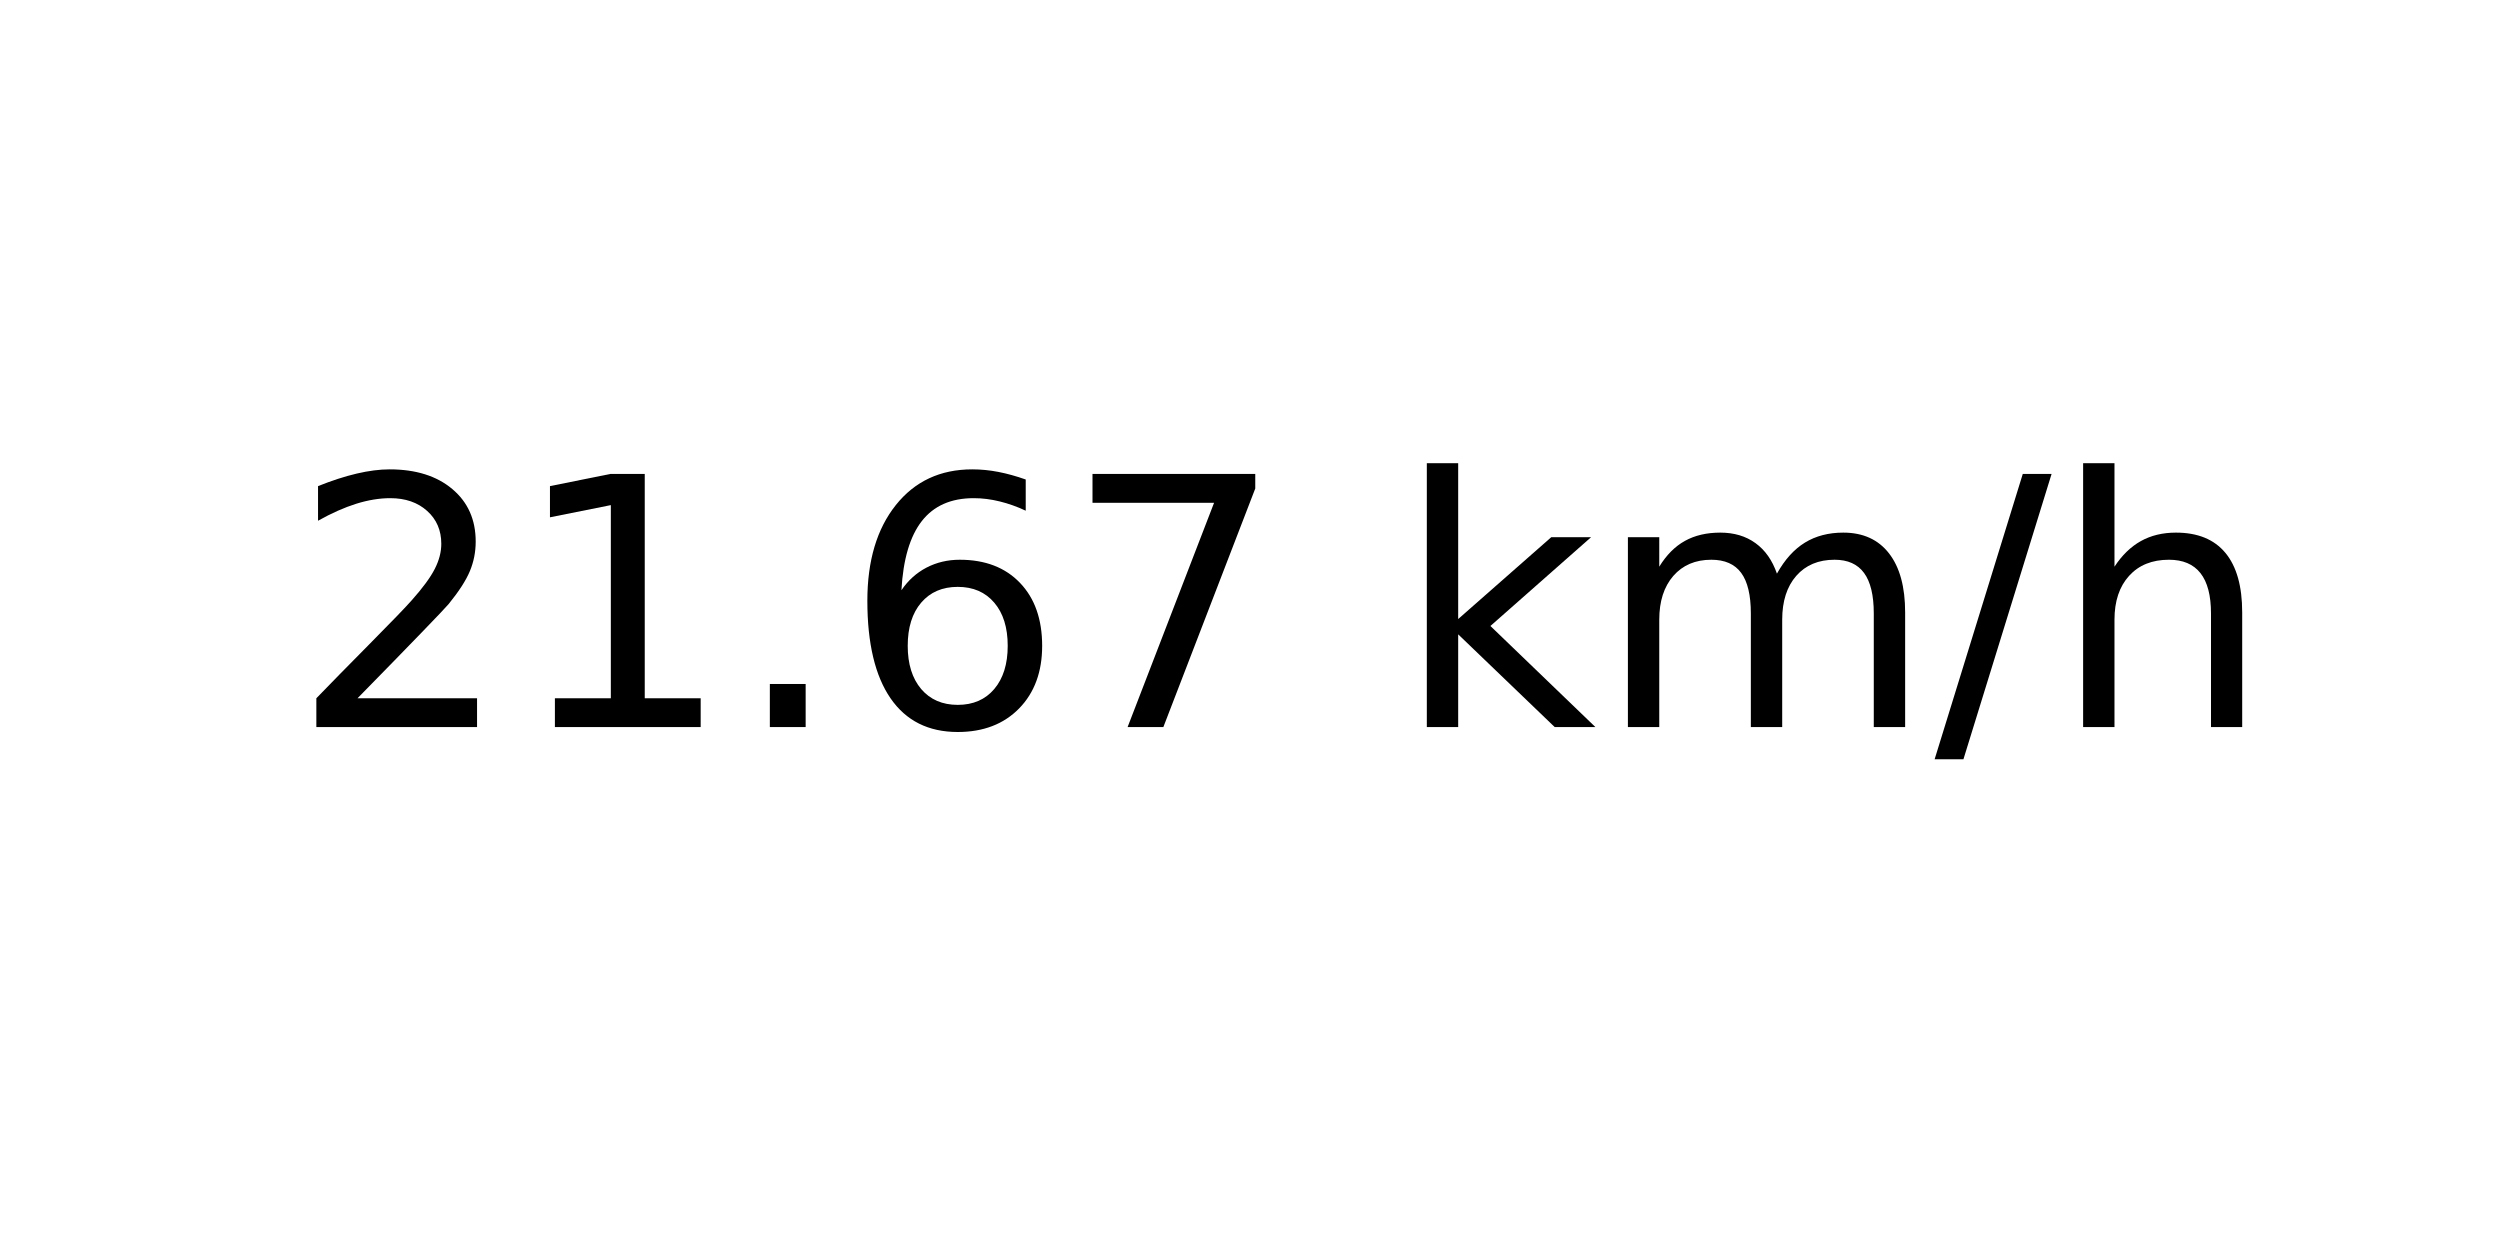
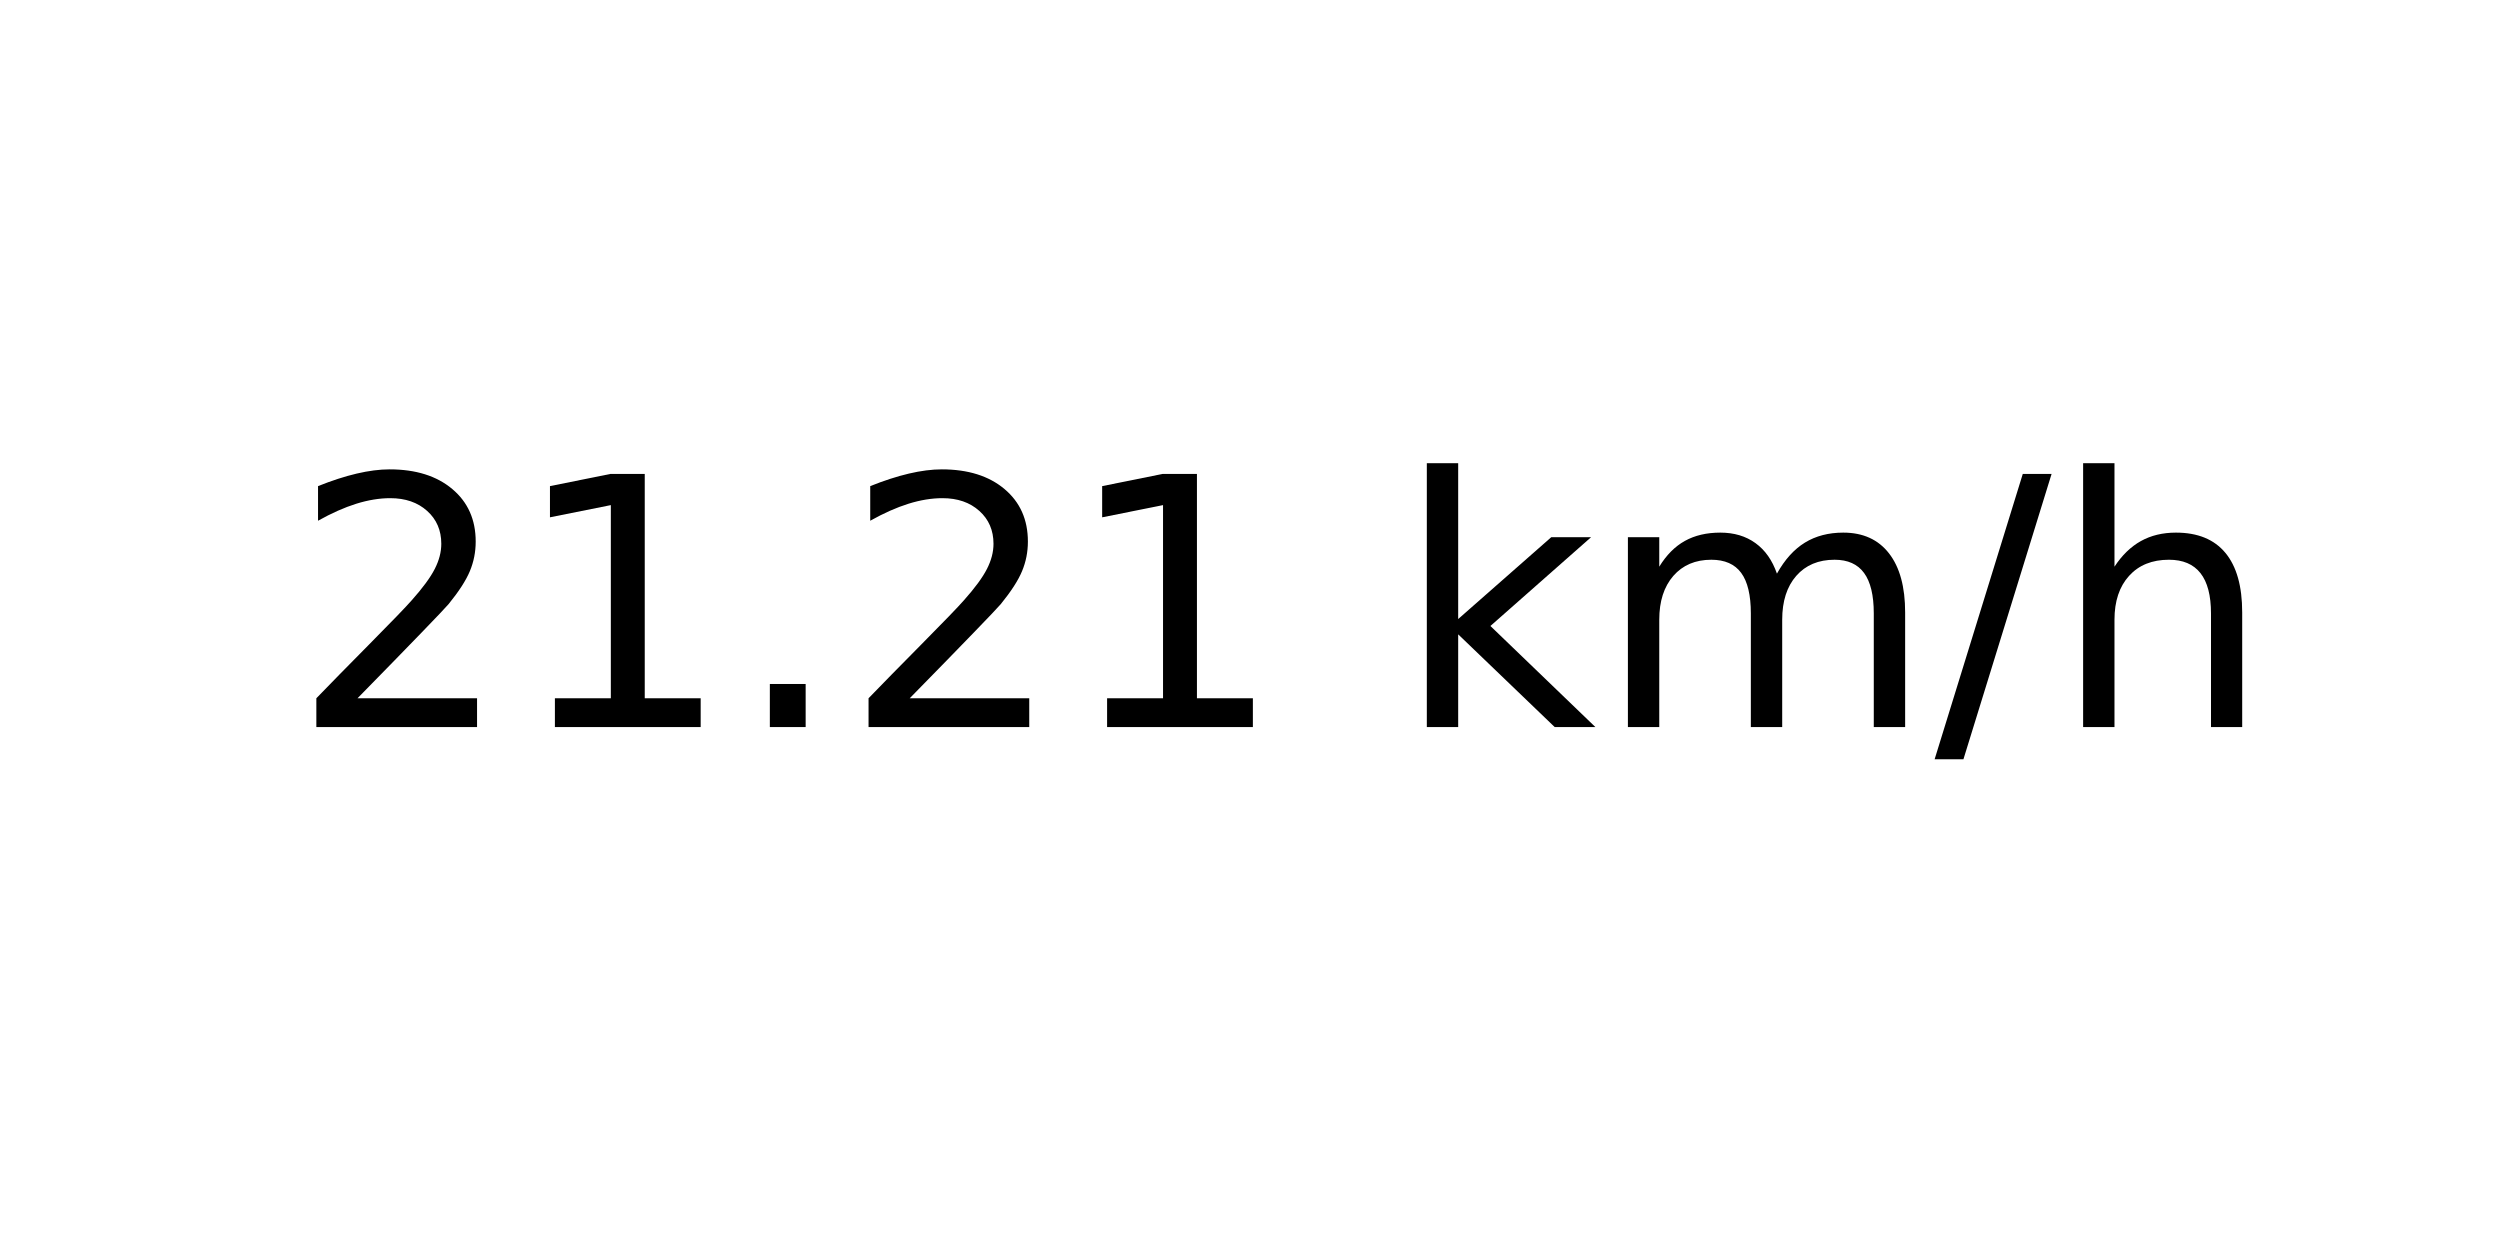
<svg xmlns="http://www.w3.org/2000/svg" xmlns:xlink="http://www.w3.org/1999/xlink" width="72pt" height="36pt" viewBox="0 0 72 36" version="1.1">
  <defs>
    <style type="text/css">*{stroke-linejoin: round; stroke-linecap: butt}</style>
  </defs>
  <g id="figure_1">
    <g id="axes_1">
      <g id="text_1">
        <g transform="translate(8.378125 20.93937) scale(0.1 -0.1)">
          <defs>
            <path id="DejaVuSans-32" d="M 1228 531  L 3431 531  L 3431 0  L 469 0  L 469 531  Q 828 903 1448 1529  Q 2069 2156 2228 2338  Q 2531 2678 2651 2914  Q 2772 3150 2772 3378  Q 2772 3750 2511 3984  Q 2250 4219 1831 4219  Q 1534 4219 1204 4116  Q 875 4013 500 3803  L 500 4441  Q 881 4594 1212 4672  Q 1544 4750 1819 4750  Q 2544 4750 2975 4387  Q 3406 4025 3406 3419  Q 3406 3131 3298 2873  Q 3191 2616 2906 2266  Q 2828 2175 2409 1742  Q 1991 1309 1228 531  z " transform="scale(0.015625)" />
            <path id="DejaVuSans-31" d="M 794 531  L 1825 531  L 1825 4091  L 703 3866  L 703 4441  L 1819 4666  L 2450 4666  L 2450 531  L 3481 531  L 3481 0  L 794 0  L 794 531  z " transform="scale(0.015625)" />
            <path id="DejaVuSans-2e" d="M 684 794  L 1344 794  L 1344 0  L 684 0  L 684 794  z " transform="scale(0.015625)" />
-             <path id="DejaVuSans-36" d="M 2113 2584  Q 1688 2584 1439 2293  Q 1191 2003 1191 1497  Q 1191 994 1439 701  Q 1688 409 2113 409  Q 2538 409 2786 701  Q 3034 994 3034 1497  Q 3034 2003 2786 2293  Q 2538 2584 2113 2584  z M 3366 4563  L 3366 3988  Q 3128 4100 2886 4159  Q 2644 4219 2406 4219  Q 1781 4219 1451 3797  Q 1122 3375 1075 2522  Q 1259 2794 1537 2939  Q 1816 3084 2150 3084  Q 2853 3084 3261 2657  Q 3669 2231 3669 1497  Q 3669 778 3244 343  Q 2819 -91 2113 -91  Q 1303 -91 875 529  Q 447 1150 447 2328  Q 447 3434 972 4092  Q 1497 4750 2381 4750  Q 2619 4750 2861 4703  Q 3103 4656 3366 4563  z " transform="scale(0.015625)" />
-             <path id="DejaVuSans-37" d="M 525 4666  L 3525 4666  L 3525 4397  L 1831 0  L 1172 0  L 2766 4134  L 525 4134  L 525 4666  z " transform="scale(0.015625)" />
            <path id="DejaVuSans-20" transform="scale(0.015625)" />
            <path id="DejaVuSans-6b" d="M 581 4863  L 1159 4863  L 1159 1991  L 2875 3500  L 3609 3500  L 1753 1863  L 3688 0  L 2938 0  L 1159 1709  L 1159 0  L 581 0  L 581 4863  z " transform="scale(0.015625)" />
            <path id="DejaVuSans-6d" d="M 3328 2828  Q 3544 3216 3844 3400  Q 4144 3584 4550 3584  Q 5097 3584 5394 3201  Q 5691 2819 5691 2113  L 5691 0  L 5113 0  L 5113 2094  Q 5113 2597 4934 2840  Q 4756 3084 4391 3084  Q 3944 3084 3684 2787  Q 3425 2491 3425 1978  L 3425 0  L 2847 0  L 2847 2094  Q 2847 2600 2669 2842  Q 2491 3084 2119 3084  Q 1678 3084 1418 2786  Q 1159 2488 1159 1978  L 1159 0  L 581 0  L 581 3500  L 1159 3500  L 1159 2956  Q 1356 3278 1631 3431  Q 1906 3584 2284 3584  Q 2666 3584 2933 3390  Q 3200 3197 3328 2828  z " transform="scale(0.015625)" />
            <path id="DejaVuSans-2f" d="M 1625 4666  L 2156 4666  L 531 -594  L 0 -594  L 1625 4666  z " transform="scale(0.015625)" />
            <path id="DejaVuSans-68" d="M 3513 2113  L 3513 0  L 2938 0  L 2938 2094  Q 2938 2591 2744 2837  Q 2550 3084 2163 3084  Q 1697 3084 1428 2787  Q 1159 2491 1159 1978  L 1159 0  L 581 0  L 581 4863  L 1159 4863  L 1159 2956  Q 1366 3272 1645 3428  Q 1925 3584 2291 3584  Q 2894 3584 3203 3211  Q 3513 2838 3513 2113  z " transform="scale(0.015625)" />
          </defs>
          <use xlink:href="#DejaVuSans-32" />
          <use xlink:href="#DejaVuSans-31" x="63.623" />
          <use xlink:href="#DejaVuSans-2e" x="127.246" />
-           <use xlink:href="#DejaVuSans-36" x="159.033" />
-           <use xlink:href="#DejaVuSans-37" x="222.656" />
+           <use xlink:href="#DejaVuSans-32" x="159.033" />
+           <use xlink:href="#DejaVuSans-31" x="222.656" />
          <use xlink:href="#DejaVuSans-20" x="286.279" />
          <use xlink:href="#DejaVuSans-6b" x="318.066" />
          <use xlink:href="#DejaVuSans-6d" x="375.977" />
          <use xlink:href="#DejaVuSans-2f" x="473.389" />
          <use xlink:href="#DejaVuSans-68" x="507.08" />
        </g>
      </g>
    </g>
  </g>
</svg>
